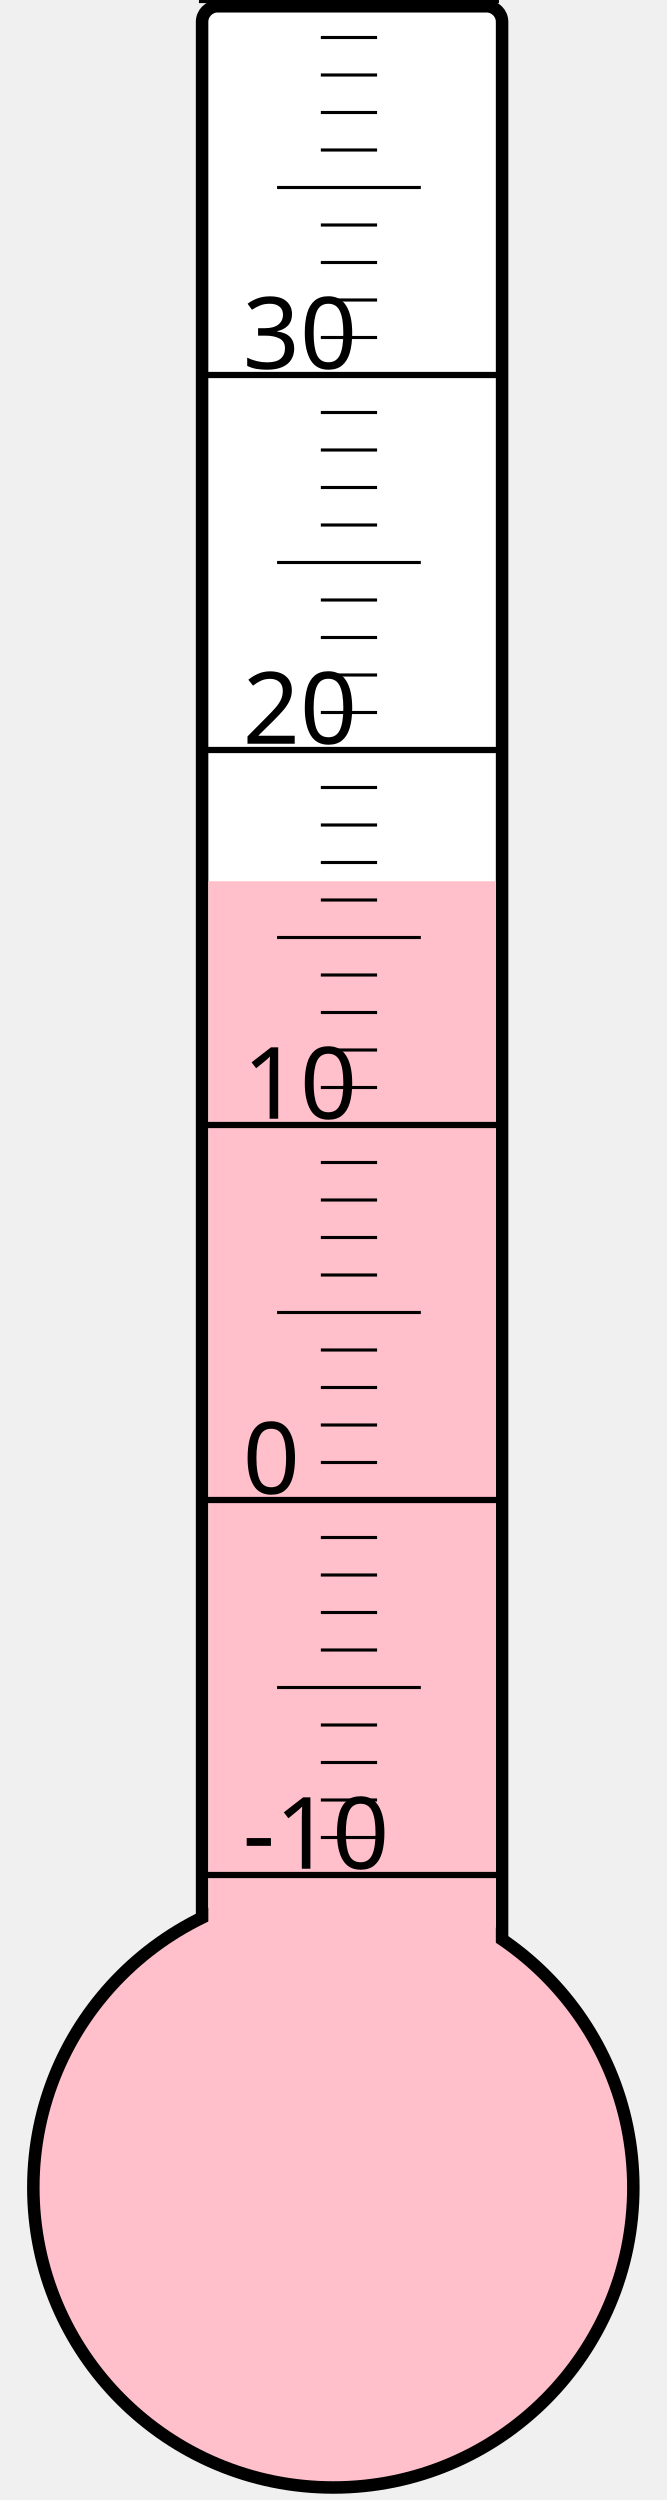
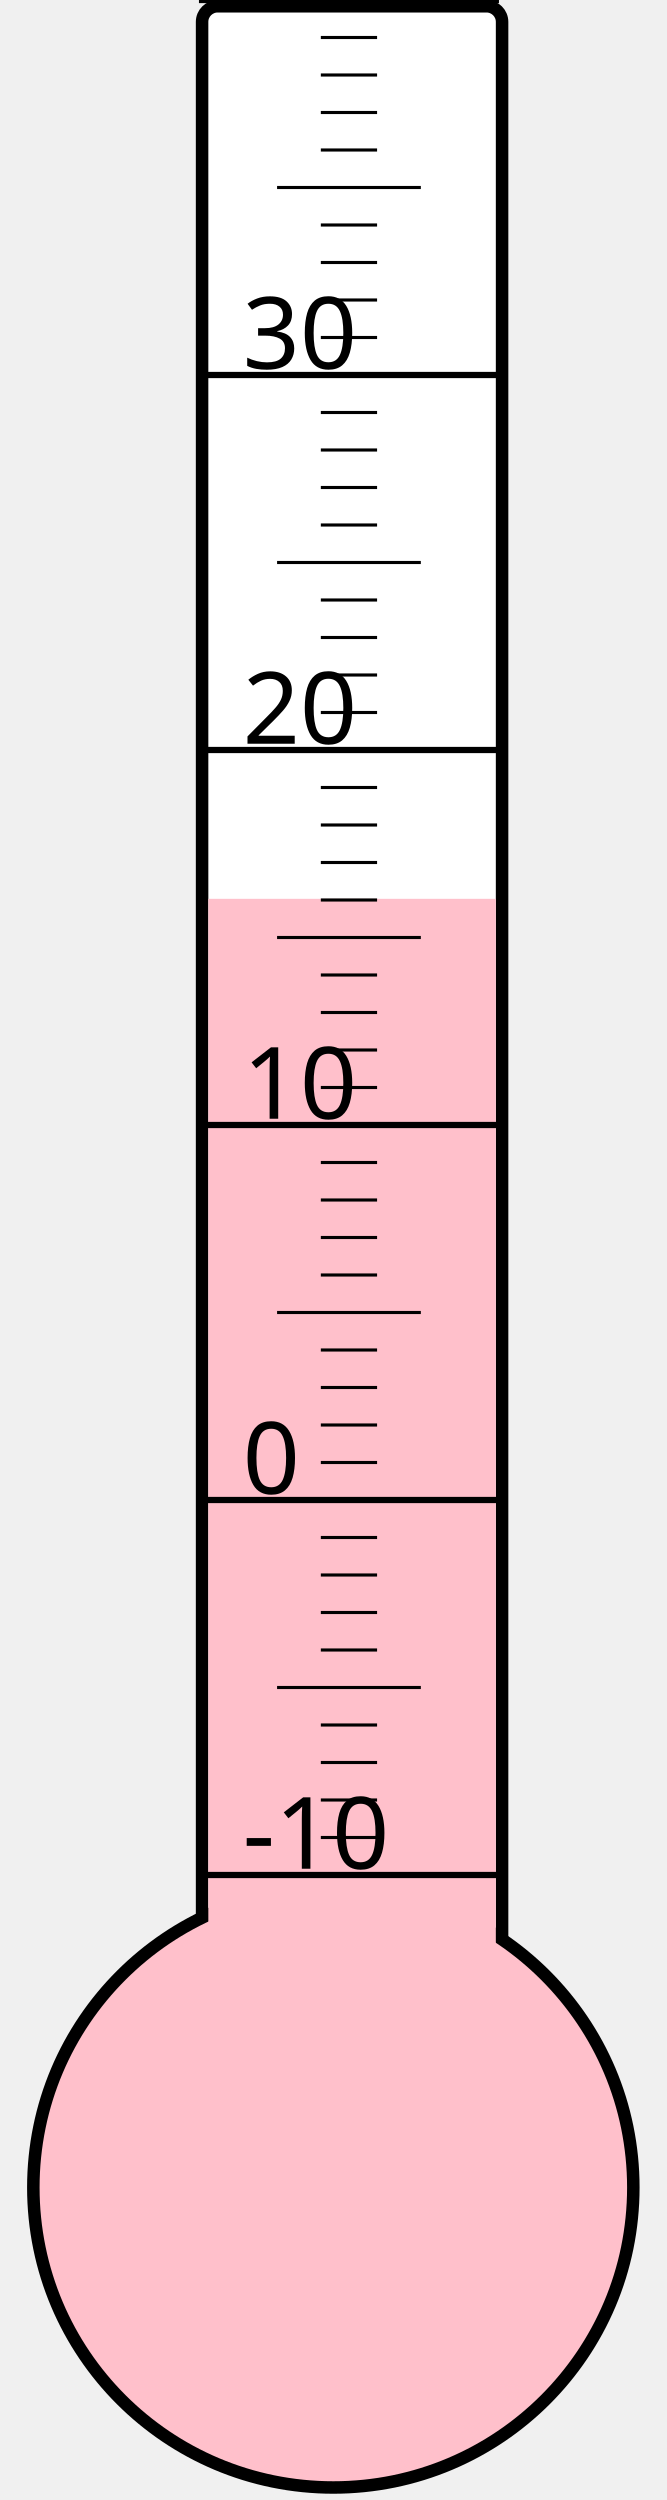
<svg xmlns="http://www.w3.org/2000/svg" width="40px" height="150px" viewBox="0 0 200 800">
  <rect width="200" height="800" x="0" y="0" style="fill: #ffffeb; fill-opacity: 0;" />
  <rect width="96" height="680" x="58" y="2" rx="5" ry="5" style="fill: white; fill-opacity: 1; stroke: black; stroke-width: 4;" />
  <circle cx="100" cy="700" r="96" style="fill: pink; stroke: black; stroke-width: 4;" />
-   <rect width="92" height="418.0" x="60" y="282.0" style="fill: pink; fill-opacity: 1; stroke-width: 0;" />
+   <rect width="92" height="412.375" x="60" y="287.625" style="fill: pink; fill-opacity: 1; stroke-width: 0;" />
  <text x="71" y="598" style="font-family: sans-serif; font-size: 24pt;">-10</text>
  <text x="71" y="478" style="font-family: sans-serif; font-size: 24pt;">0</text>
  <text x="71" y="358" style="font-family: sans-serif; font-size: 24pt;">10</text>
  <text x="71" y="238" style="font-family: sans-serif; font-size: 24pt;">20</text>
  <text x="71" y="118" style="font-family: sans-serif; font-size: 24pt;">30</text>
  <g style="stroke: black;">
    <line x1="57" y1="600" x2="153" y2="600" style="stroke-width: 2;" />
    <line x1="96" y1="588" x2="114" y2="588" style="stroke-width: 1;" />
    <line x1="96" y1="576" x2="114" y2="576" style="stroke-width: 1;" />
    <line x1="96" y1="564" x2="114" y2="564" style="stroke-width: 1;" />
    <line x1="96" y1="552" x2="114" y2="552" style="stroke-width: 1;" />
    <line x1="82" y1="540" x2="128" y2="540" style="stroke-width: 1;" />
    <line x1="96" y1="528" x2="114" y2="528" style="stroke-width: 1;" />
    <line x1="96" y1="516" x2="114" y2="516" style="stroke-width: 1;" />
    <line x1="96" y1="504" x2="114" y2="504" style="stroke-width: 1;" />
    <line x1="96" y1="492" x2="114" y2="492" style="stroke-width: 1;" />
    <line x1="57" y1="480" x2="153" y2="480" style="stroke-width: 2;" />
    <line x1="96" y1="468" x2="114" y2="468" style="stroke-width: 1;" />
    <line x1="96" y1="456" x2="114" y2="456" style="stroke-width: 1;" />
    <line x1="96" y1="444" x2="114" y2="444" style="stroke-width: 1;" />
    <line x1="96" y1="432" x2="114" y2="432" style="stroke-width: 1;" />
    <line x1="82" y1="420" x2="128" y2="420" style="stroke-width: 1;" />
    <line x1="96" y1="408" x2="114" y2="408" style="stroke-width: 1;" />
    <line x1="96" y1="396" x2="114" y2="396" style="stroke-width: 1;" />
    <line x1="96" y1="384" x2="114" y2="384" style="stroke-width: 1;" />
    <line x1="96" y1="372" x2="114" y2="372" style="stroke-width: 1;" />
    <line x1="57" y1="360" x2="153" y2="360" style="stroke-width: 2;" />
    <line x1="96" y1="348" x2="114" y2="348" style="stroke-width: 1;" />
    <line x1="96" y1="336" x2="114" y2="336" style="stroke-width: 1;" />
    <line x1="96" y1="324" x2="114" y2="324" style="stroke-width: 1;" />
    <line x1="96" y1="312" x2="114" y2="312" style="stroke-width: 1;" />
    <line x1="82" y1="300" x2="128" y2="300" style="stroke-width: 1;" />
    <line x1="96" y1="288" x2="114" y2="288" style="stroke-width: 1;" />
    <line x1="96" y1="276" x2="114" y2="276" style="stroke-width: 1;" />
    <line x1="96" y1="264" x2="114" y2="264" style="stroke-width: 1;" />
    <line x1="96" y1="252" x2="114" y2="252" style="stroke-width: 1;" />
    <line x1="57" y1="240" x2="153" y2="240" style="stroke-width: 2;" />
    <line x1="96" y1="228" x2="114" y2="228" style="stroke-width: 1;" />
    <line x1="96" y1="216" x2="114" y2="216" style="stroke-width: 1;" />
    <line x1="96" y1="204" x2="114" y2="204" style="stroke-width: 1;" />
    <line x1="96" y1="192" x2="114" y2="192" style="stroke-width: 1;" />
    <line x1="82" y1="180" x2="128" y2="180" style="stroke-width: 1;" />
    <line x1="96" y1="168" x2="114" y2="168" style="stroke-width: 1;" />
    <line x1="96" y1="156" x2="114" y2="156" style="stroke-width: 1;" />
    <line x1="96" y1="144" x2="114" y2="144" style="stroke-width: 1;" />
    <line x1="96" y1="132" x2="114" y2="132" style="stroke-width: 1;" />
    <line x1="57" y1="120" x2="153" y2="120" style="stroke-width: 2;" />
    <line x1="96" y1="108" x2="114" y2="108" style="stroke-width: 1;" />
    <line x1="96" y1="96" x2="114" y2="96" style="stroke-width: 1;" />
    <line x1="96" y1="84" x2="114" y2="84" style="stroke-width: 1;" />
    <line x1="96" y1="72" x2="114" y2="72" style="stroke-width: 1;" />
    <line x1="82" y1="60" x2="128" y2="60" style="stroke-width: 1;" />
    <line x1="96" y1="48" x2="114" y2="48" style="stroke-width: 1;" />
    <line x1="96" y1="36" x2="114" y2="36" style="stroke-width: 1;" />
    <line x1="96" y1="24" x2="114" y2="24" style="stroke-width: 1;" />
    <line x1="96" y1="12" x2="114" y2="12" style="stroke-width: 1;" />
    <line x1="57" y1="0" x2="153" y2="0" style="stroke-width: 2;" />
  </g>
</svg>
